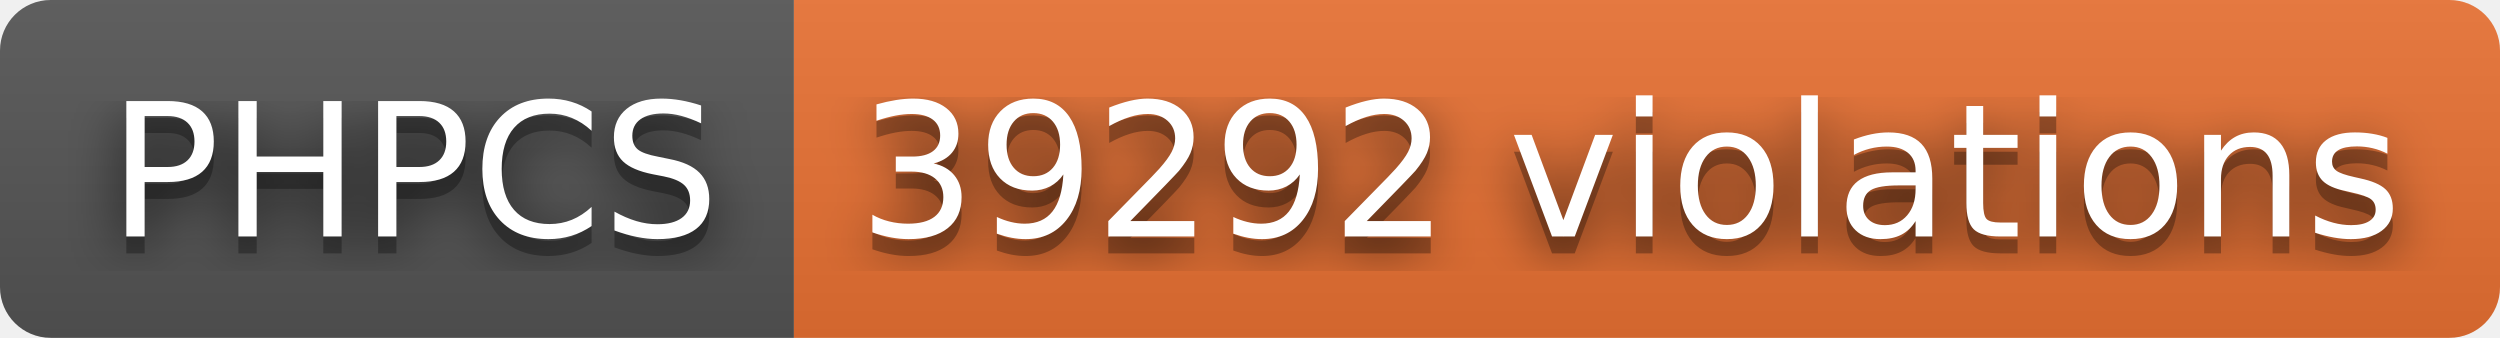
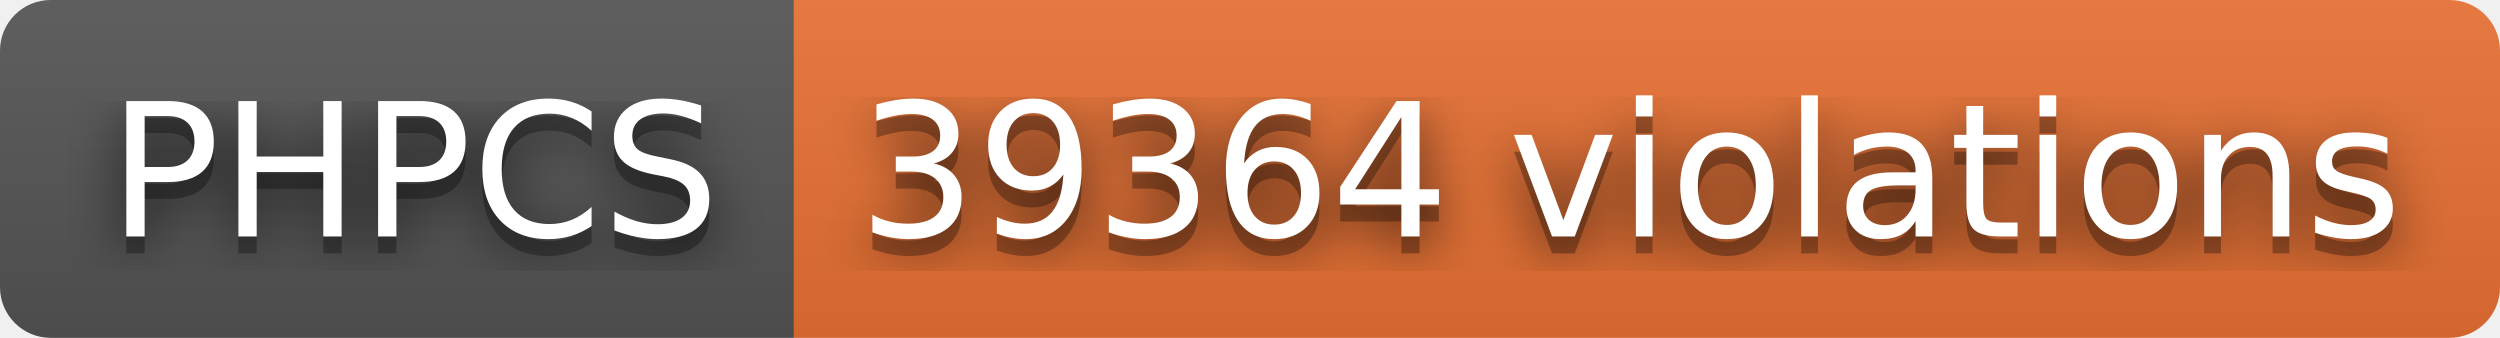
- <svg xmlns="http://www.w3.org/2000/svg" width="148" height="20" role="img" aria-label="PHPCS: 39292 violations">
+ <svg xmlns="http://www.w3.org/2000/svg" width="148" height="20" role="img" aria-label="PHPCS: 39364 violations">
  <filter id="blur">
    <feGaussianBlur stdDeviation="16" />
  </filter>
  <linearGradient id="s" x2="0" y2="100%">
    <stop offset="0" stop-color="#bbb" stop-opacity=".1" />
    <stop offset="1" stop-opacity=".1" />
  </linearGradient>
  <clipPath id="r">
    <rect width="148" height="20" rx="3" />
  </clipPath>
  <g clip-path="url(#r)">
    <rect width="47" height="20" fill="#555" />
    <rect x="47" width="101" height="20" fill="#ea7233" />
    <rect width="148" height="20" fill="url(#s)" />
  </g>
  <g fill="#fff" text-anchor="middle" font-family="Verdana,Geneva,DejaVu Sans,sans-serif" text-rendering="geometricPrecision" font-size="110">
    <g transform="scale(.1)">
      <g aria-hidden="true" fill="#010101">
        <text x="245" y="150" fill-opacity=".8" filter="url(#blur)" textLength="370">PHPCS</text>
        <text x="245" y="150" fill-opacity=".3" textLength="370">PHPCS</text>
      </g>
      <text x="245" y="140" textLength="370">PHPCS</text>
    </g>
    <g transform="scale(.1)">
      <g aria-hidden="true" fill="#010101">
-         <text x="965" y="150" fill-opacity=".8" filter="url(#blur)" textLength="910">39292 violations</text>
-         <text x="965" y="150" fill-opacity=".3" textLength="910">39292 violations</text>
+         <text x="965" y="150" fill-opacity=".8" filter="url(#blur)" textLength="910">39364 violations</text>
+         <text x="965" y="150" fill-opacity=".3" textLength="910">39364 violations</text>
      </g>
-       <text x="965" y="140" textLength="910">39292 violations</text>
+       <text x="965" y="140" textLength="910">39364 violations</text>
    </g>
  </g>
</svg>
